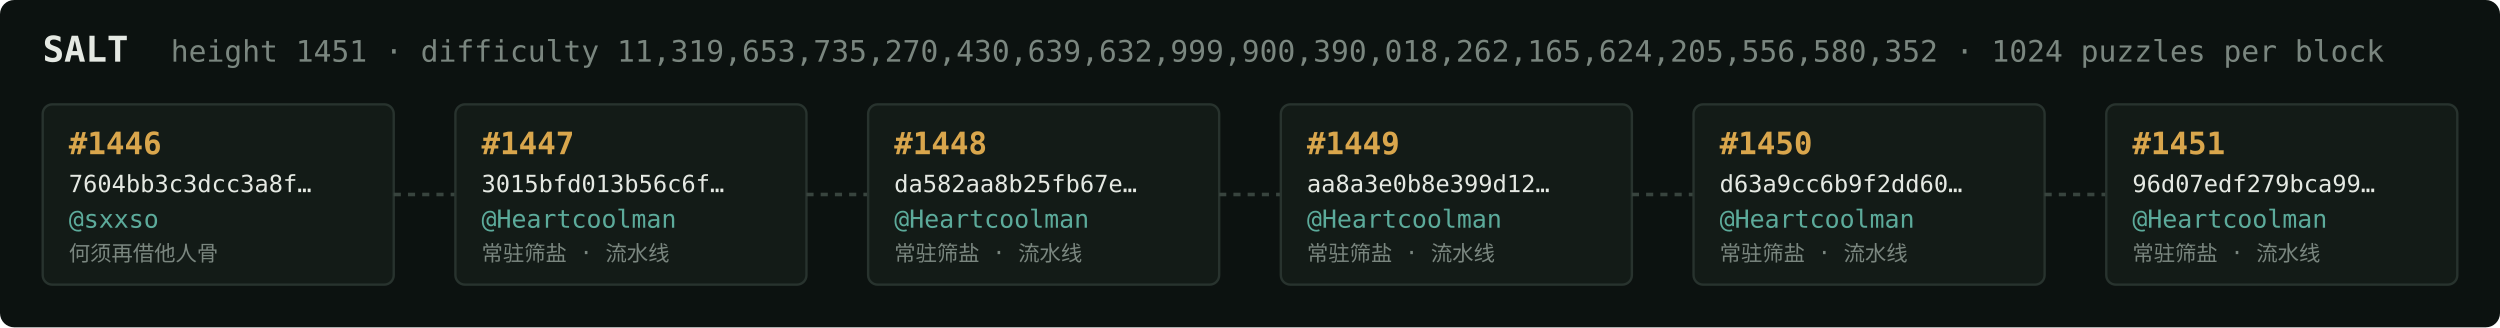
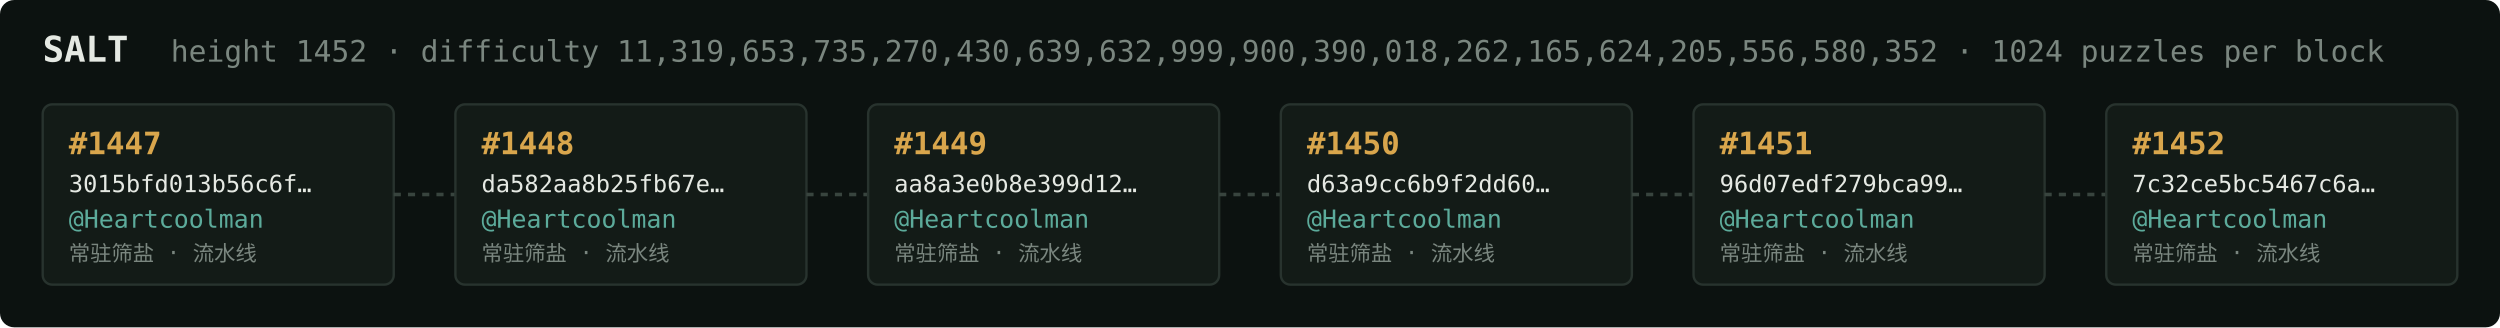
<svg xmlns="http://www.w3.org/2000/svg" width="1054" height="138" viewBox="0 0 1054 138" font-family="ui-monospace,SFMono-Regular,Menlo,monospace">
  <rect fill="#0c1210" width="1054" height="138" rx="6" />
  <text x="18" y="26" fill="#e5e9e3" font-size="15" font-weight="700">SALT</text>
-   <text x="72" y="26" fill="#7a867f" font-size="12.5">height 1451 · difficulty 11,319,653,735,270,430,639,632,999,900,390,018,262,165,624,205,556,580,352 · 1024 puzzles per block</text>
+   <text x="72" y="26" fill="#7a867f" font-size="12.5">height 1452 · difficulty 11,319,653,735,270,430,639,632,999,900,390,018,262,165,624,205,556,580,352 · 1024 puzzles per block</text>
  <rect x="18" y="44" width="148" height="76" rx="4" fill="#131b17" stroke="#28332e" stroke-width="1" />
-   <text x="29" y="65" fill="#d9a64c" font-size="13" font-weight="700">#1446</text>
-   <text x="29" y="81" fill="#e5e9e3" font-size="10">7604bb3c3dcc3a8f…</text>
-   <text x="29" y="96" fill="#5cab9b" font-size="10.5">@sxxso</text>
-   <text x="29" y="110" fill="#7a867f" font-size="9">何须再借他人骨</text>
+   <text x="29" y="65" fill="#d9a64c" font-size="13" font-weight="700">#1447</text>
+   <text x="29" y="81" fill="#e5e9e3" font-size="10">3015bfd013b56c6f…</text>
+   <text x="29" y="96" fill="#5cab9b" font-size="10.5">@Heartcoolman</text>
+   <text x="29" y="110" fill="#7a867f" font-size="9">常驻筛盐 · 流水线</text>
  <line x1="166" y1="82.0" x2="192" y2="82.0" stroke="#38443e" stroke-width="1.5" stroke-dasharray="3 3" />
  <rect x="192" y="44" width="148" height="76" rx="4" fill="#131b17" stroke="#28332e" stroke-width="1" />
-   <text x="203" y="65" fill="#d9a64c" font-size="13" font-weight="700">#1447</text>
-   <text x="203" y="81" fill="#e5e9e3" font-size="10">3015bfd013b56c6f…</text>
+   <text x="203" y="65" fill="#d9a64c" font-size="13" font-weight="700">#1448</text>
+   <text x="203" y="81" fill="#e5e9e3" font-size="10">da582aa8b25fb67e…</text>
  <text x="203" y="96" fill="#5cab9b" font-size="10.5">@Heartcoolman</text>
  <text x="203" y="110" fill="#7a867f" font-size="9">常驻筛盐 · 流水线</text>
  <line x1="340" y1="82.0" x2="366" y2="82.0" stroke="#38443e" stroke-width="1.5" stroke-dasharray="3 3" />
  <rect x="366" y="44" width="148" height="76" rx="4" fill="#131b17" stroke="#28332e" stroke-width="1" />
-   <text x="377" y="65" fill="#d9a64c" font-size="13" font-weight="700">#1448</text>
-   <text x="377" y="81" fill="#e5e9e3" font-size="10">da582aa8b25fb67e…</text>
+   <text x="377" y="65" fill="#d9a64c" font-size="13" font-weight="700">#1449</text>
+   <text x="377" y="81" fill="#e5e9e3" font-size="10">aa8a3e0b8e399d12…</text>
  <text x="377" y="96" fill="#5cab9b" font-size="10.5">@Heartcoolman</text>
  <text x="377" y="110" fill="#7a867f" font-size="9">常驻筛盐 · 流水线</text>
  <line x1="514" y1="82.0" x2="540" y2="82.0" stroke="#38443e" stroke-width="1.5" stroke-dasharray="3 3" />
  <rect x="540" y="44" width="148" height="76" rx="4" fill="#131b17" stroke="#28332e" stroke-width="1" />
-   <text x="551" y="65" fill="#d9a64c" font-size="13" font-weight="700">#1449</text>
-   <text x="551" y="81" fill="#e5e9e3" font-size="10">aa8a3e0b8e399d12…</text>
+   <text x="551" y="65" fill="#d9a64c" font-size="13" font-weight="700">#1450</text>
+   <text x="551" y="81" fill="#e5e9e3" font-size="10">d63a9cc6b9f2dd60…</text>
  <text x="551" y="96" fill="#5cab9b" font-size="10.5">@Heartcoolman</text>
  <text x="551" y="110" fill="#7a867f" font-size="9">常驻筛盐 · 流水线</text>
  <line x1="688" y1="82.0" x2="714" y2="82.0" stroke="#38443e" stroke-width="1.5" stroke-dasharray="3 3" />
  <rect x="714" y="44" width="148" height="76" rx="4" fill="#131b17" stroke="#28332e" stroke-width="1" />
-   <text x="725" y="65" fill="#d9a64c" font-size="13" font-weight="700">#1450</text>
-   <text x="725" y="81" fill="#e5e9e3" font-size="10">d63a9cc6b9f2dd60…</text>
+   <text x="725" y="65" fill="#d9a64c" font-size="13" font-weight="700">#1451</text>
+   <text x="725" y="81" fill="#e5e9e3" font-size="10">96d07edf279bca99…</text>
  <text x="725" y="96" fill="#5cab9b" font-size="10.5">@Heartcoolman</text>
  <text x="725" y="110" fill="#7a867f" font-size="9">常驻筛盐 · 流水线</text>
  <line x1="862" y1="82.0" x2="888" y2="82.0" stroke="#38443e" stroke-width="1.5" stroke-dasharray="3 3" />
  <rect x="888" y="44" width="148" height="76" rx="4" fill="#131b17" stroke="#28332e" stroke-width="1" />
-   <text x="899" y="65" fill="#d9a64c" font-size="13" font-weight="700">#1451</text>
-   <text x="899" y="81" fill="#e5e9e3" font-size="10">96d07edf279bca99…</text>
+   <text x="899" y="65" fill="#d9a64c" font-size="13" font-weight="700">#1452</text>
+   <text x="899" y="81" fill="#e5e9e3" font-size="10">7c32ce5bc5467c6a…</text>
  <text x="899" y="96" fill="#5cab9b" font-size="10.5">@Heartcoolman</text>
  <text x="899" y="110" fill="#7a867f" font-size="9">常驻筛盐 · 流水线</text>
</svg>
